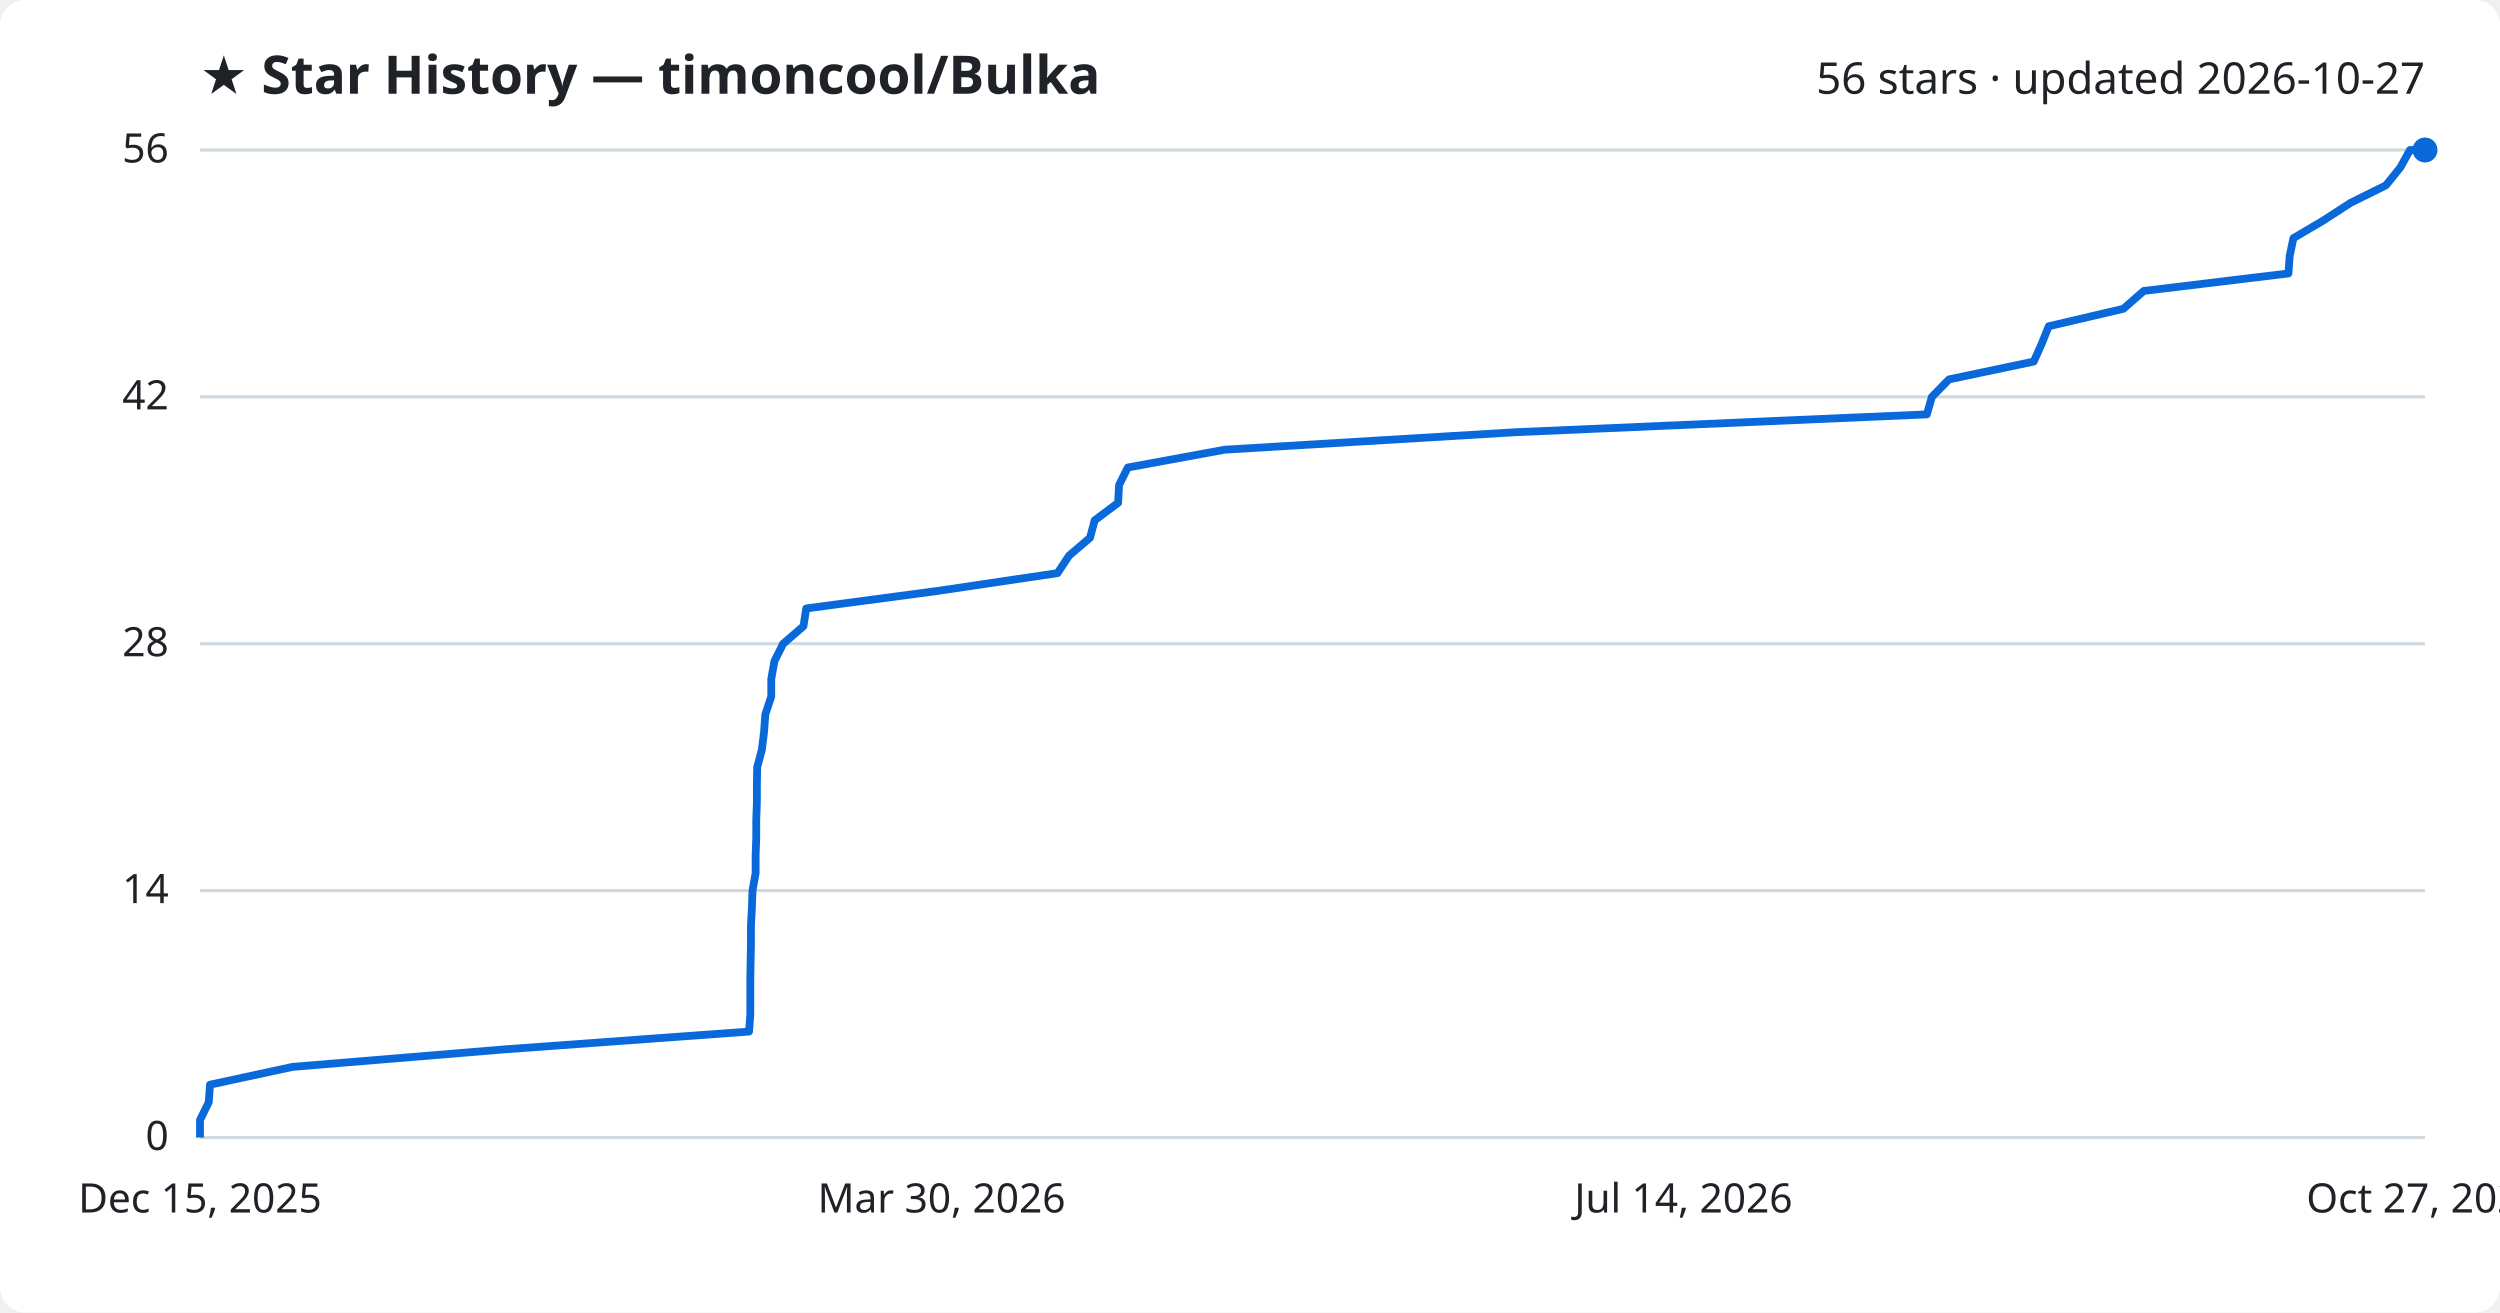
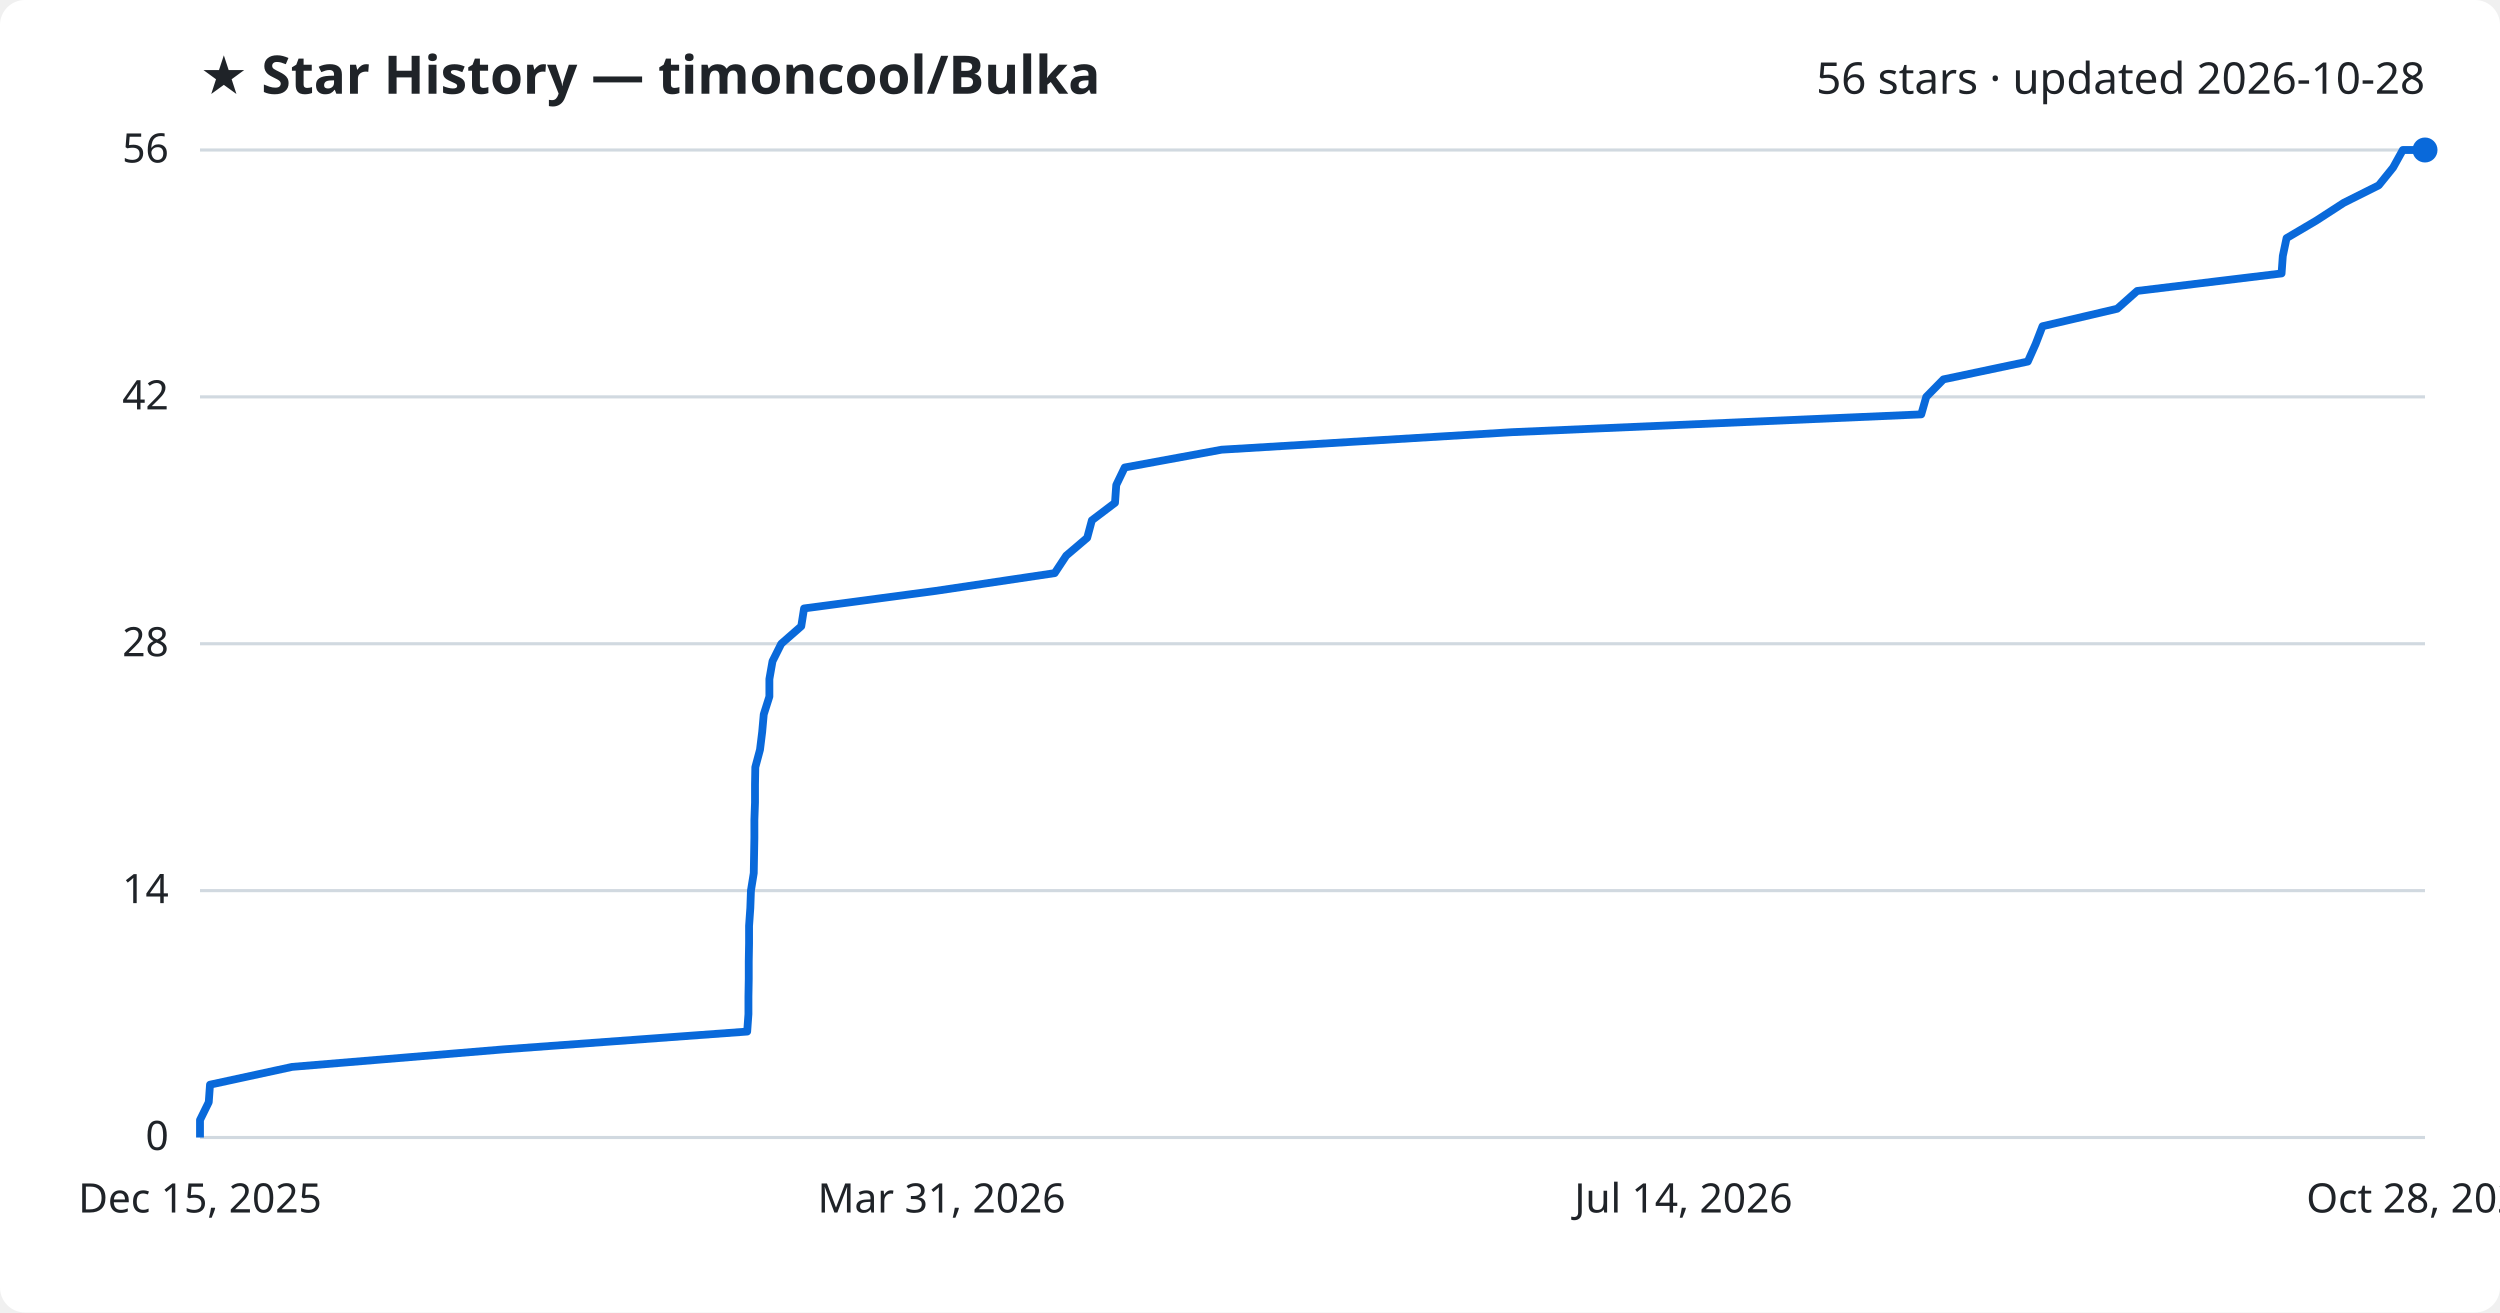
<svg xmlns="http://www.w3.org/2000/svg" viewBox="0 0 800 420" font-family="Segoe UI, sans-serif">
  <rect width="800" height="420" fill="#ffffff" rx="8" />
  <text x="64" y="30" fill="#1f2328" font-size="17" font-weight="700">★ Star History — timoncool/Bulka</text>
-   <text x="776" y="30" fill="#1f2328" font-size="14" text-anchor="end">56 stars · updated 2026-10-27</text>
+   <text x="776" y="30" fill="#1f2328" font-size="14" text-anchor="end">56 stars · updated 2026-10-28</text>
  <line x1="64" y1="364.0" x2="776" y2="364.0" stroke="#d1d9e0" stroke-width="1" />
  <text x="54" y="368.0" fill="#1f2328" font-size="13" text-anchor="end">0</text>
  <line x1="64" y1="285.0" x2="776" y2="285.0" stroke="#d1d9e0" stroke-width="1" />
  <text x="54" y="289.0" fill="#1f2328" font-size="13" text-anchor="end">14</text>
  <line x1="64" y1="206.0" x2="776" y2="206.0" stroke="#d1d9e0" stroke-width="1" />
  <text x="54" y="210.0" fill="#1f2328" font-size="13" text-anchor="end">28</text>
  <line x1="64" y1="127.0" x2="776" y2="127.0" stroke="#d1d9e0" stroke-width="1" />
  <text x="54" y="131.0" fill="#1f2328" font-size="13" text-anchor="end">42</text>
  <line x1="64" y1="48.0" x2="776" y2="48.0" stroke="#d1d9e0" stroke-width="1" />
  <text x="54" y="52.0" fill="#1f2328" font-size="13" text-anchor="end">56</text>
-   <path d="M64.0,364.0 L64.0,358.4 L66.8,352.7 L67.2,347.1 L93.6,341.4 L161.4,335.8 L239.7,330.1 L240.1,324.5 L240.1,318.9 L240.1,313.2 L240.2,307.6 L240.3,301.9 L240.3,296.3 L240.6,290.6 L240.8,285.0 L241.8,279.4 L241.8,273.7 L242.0,268.1 L242.0,262.4 L242.2,256.8 L242.2,251.1 L242.3,245.5 L243.8,239.9 L244.5,234.2 L244.9,228.6 L246.8,222.9 L246.8,217.3 L247.8,211.6 L250.6,206.0 L257.1,200.4 L258.0,194.7 L300.0,189.1 L338.4,183.4 L342.1,177.8 L348.8,172.1 L350.3,166.5 L357.8,160.9 L358.1,155.2 L360.9,149.6 L391.9,143.9 L485.1,138.3 L616.6,132.6 L618.2,127.0 L623.7,121.4 L650.8,115.7 L653.3,110.1 L655.6,104.4 L679.5,98.8 L686.0,93.1 L732.3,87.5 L732.7,81.9 L733.9,76.2 L743.4,70.6 L752.2,64.9 L763.5,59.3 L768.1,53.6 L771.2,48.0 L776.0,48.0" fill="none" stroke="#0969da" stroke-width="2.5" stroke-linejoin="round" />
+   <path d="M64.0,364.0 L64.0,358.4 L66.8,352.7 L67.2,347.1 L93.5,341.4 L161.1,335.8 L239.1,330.1 L239.5,324.5 L239.5,318.9 L239.6,313.2 L239.6,307.6 L239.7,301.9 L239.7,296.3 L240.1,290.6 L240.3,285.0 L241.2,279.4 L241.3,273.7 L241.4,268.1 L241.4,262.4 L241.6,256.8 L241.6,251.1 L241.7,245.5 L243.2,239.9 L243.9,234.2 L244.4,228.6 L246.2,222.9 L246.2,217.3 L247.2,211.6 L250.0,206.0 L256.4,200.4 L257.3,194.7 L299.3,189.1 L337.5,183.4 L341.2,177.8 L347.9,172.1 L349.4,166.5 L356.8,160.9 L357.2,155.2 L359.9,149.6 L390.9,143.9 L483.8,138.3 L614.8,132.6 L616.4,127.0 L621.9,121.4 L648.9,115.7 L651.4,110.1 L653.6,104.4 L677.5,98.8 L683.9,93.1 L730.1,87.5 L730.5,81.9 L731.7,76.2 L741.2,70.6 L750.0,64.9 L761.2,59.3 L765.8,53.6 L768.9,48.0 L776.0,48.0" fill="none" stroke="#0969da" stroke-width="2.5" stroke-linejoin="round" />
  <circle cx="776.0" cy="48.0" r="4" fill="#0969da" />
  <text x="64.0" y="388" fill="#1f2328" font-size="13" text-anchor="middle">Dec 15, 2025</text>
-   <text x="301.3" y="388" fill="#1f2328" font-size="13" text-anchor="middle">Mar 30, 2026</text>
+   <text x="301.3" y="388" fill="#1f2328" font-size="13" text-anchor="middle">Mar 31, 2026</text>
  <text x="538.7" y="388" fill="#1f2328" font-size="13" text-anchor="middle">Jul 14, 2026</text>
-   <text x="776.0" y="388" fill="#1f2328" font-size="13" text-anchor="middle">Oct 27, 2026</text>
+   <text x="776.0" y="388" fill="#1f2328" font-size="13" text-anchor="middle">Oct 28, 2026</text>
</svg>
